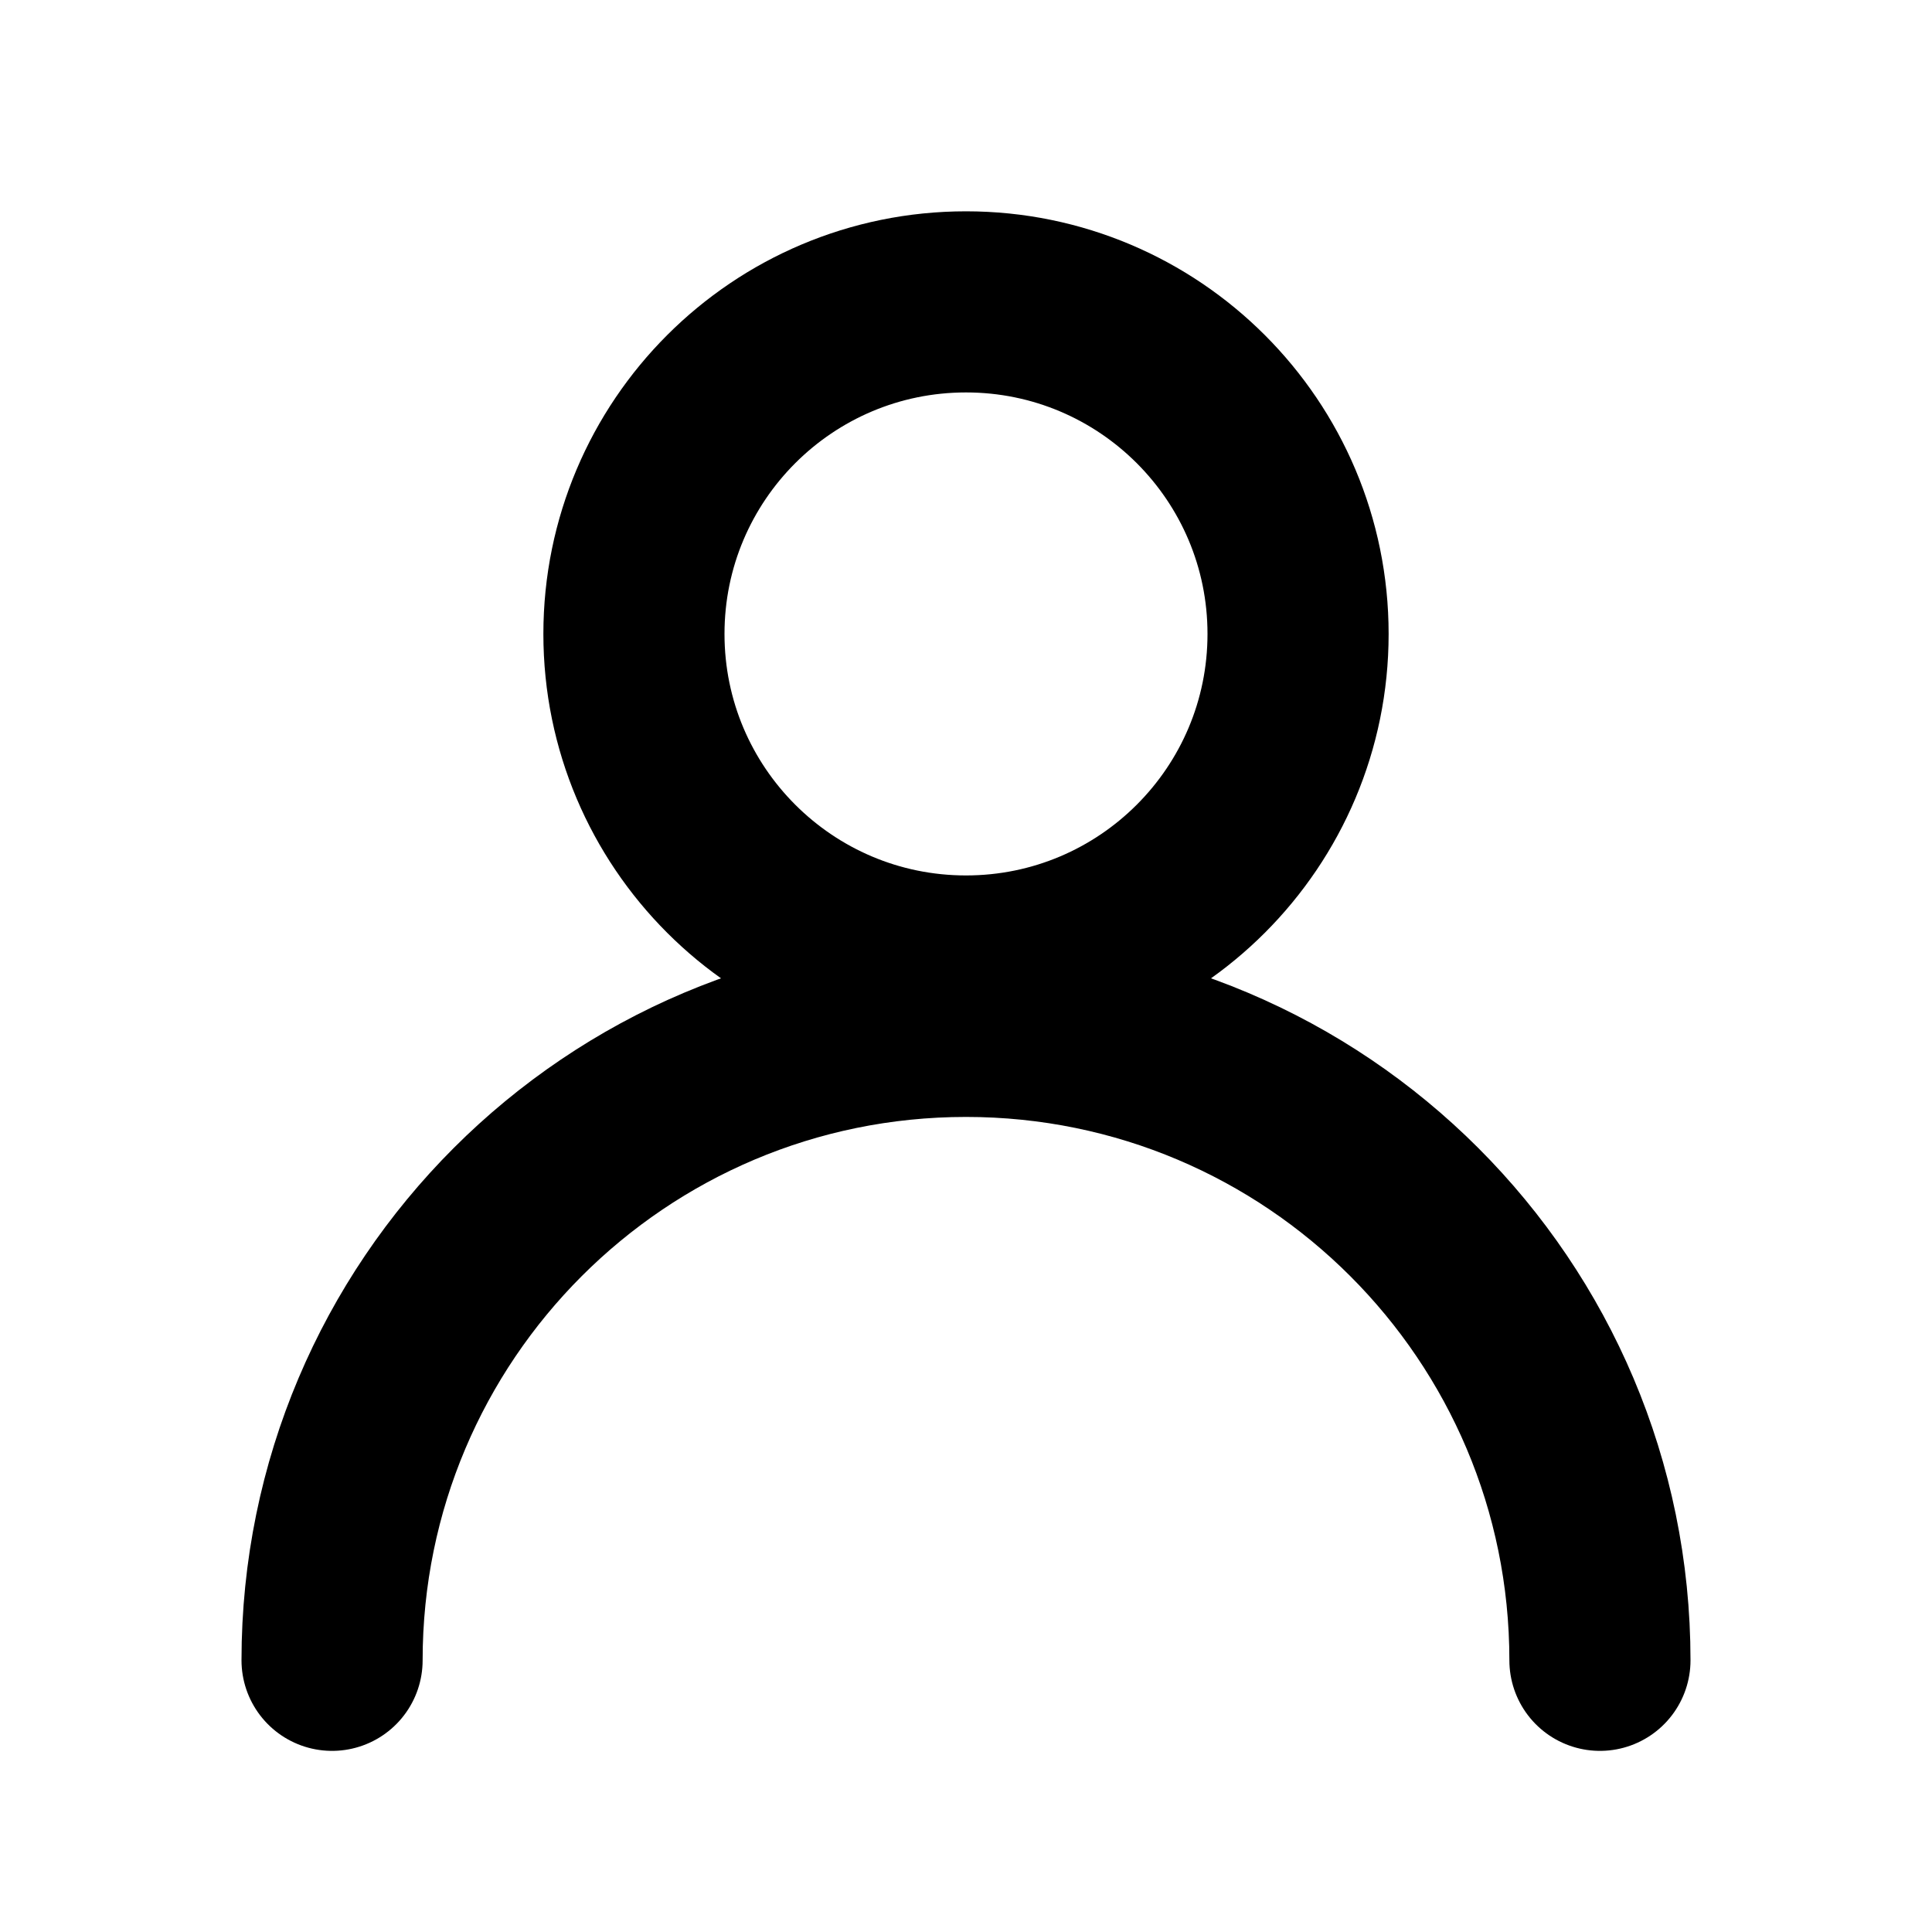
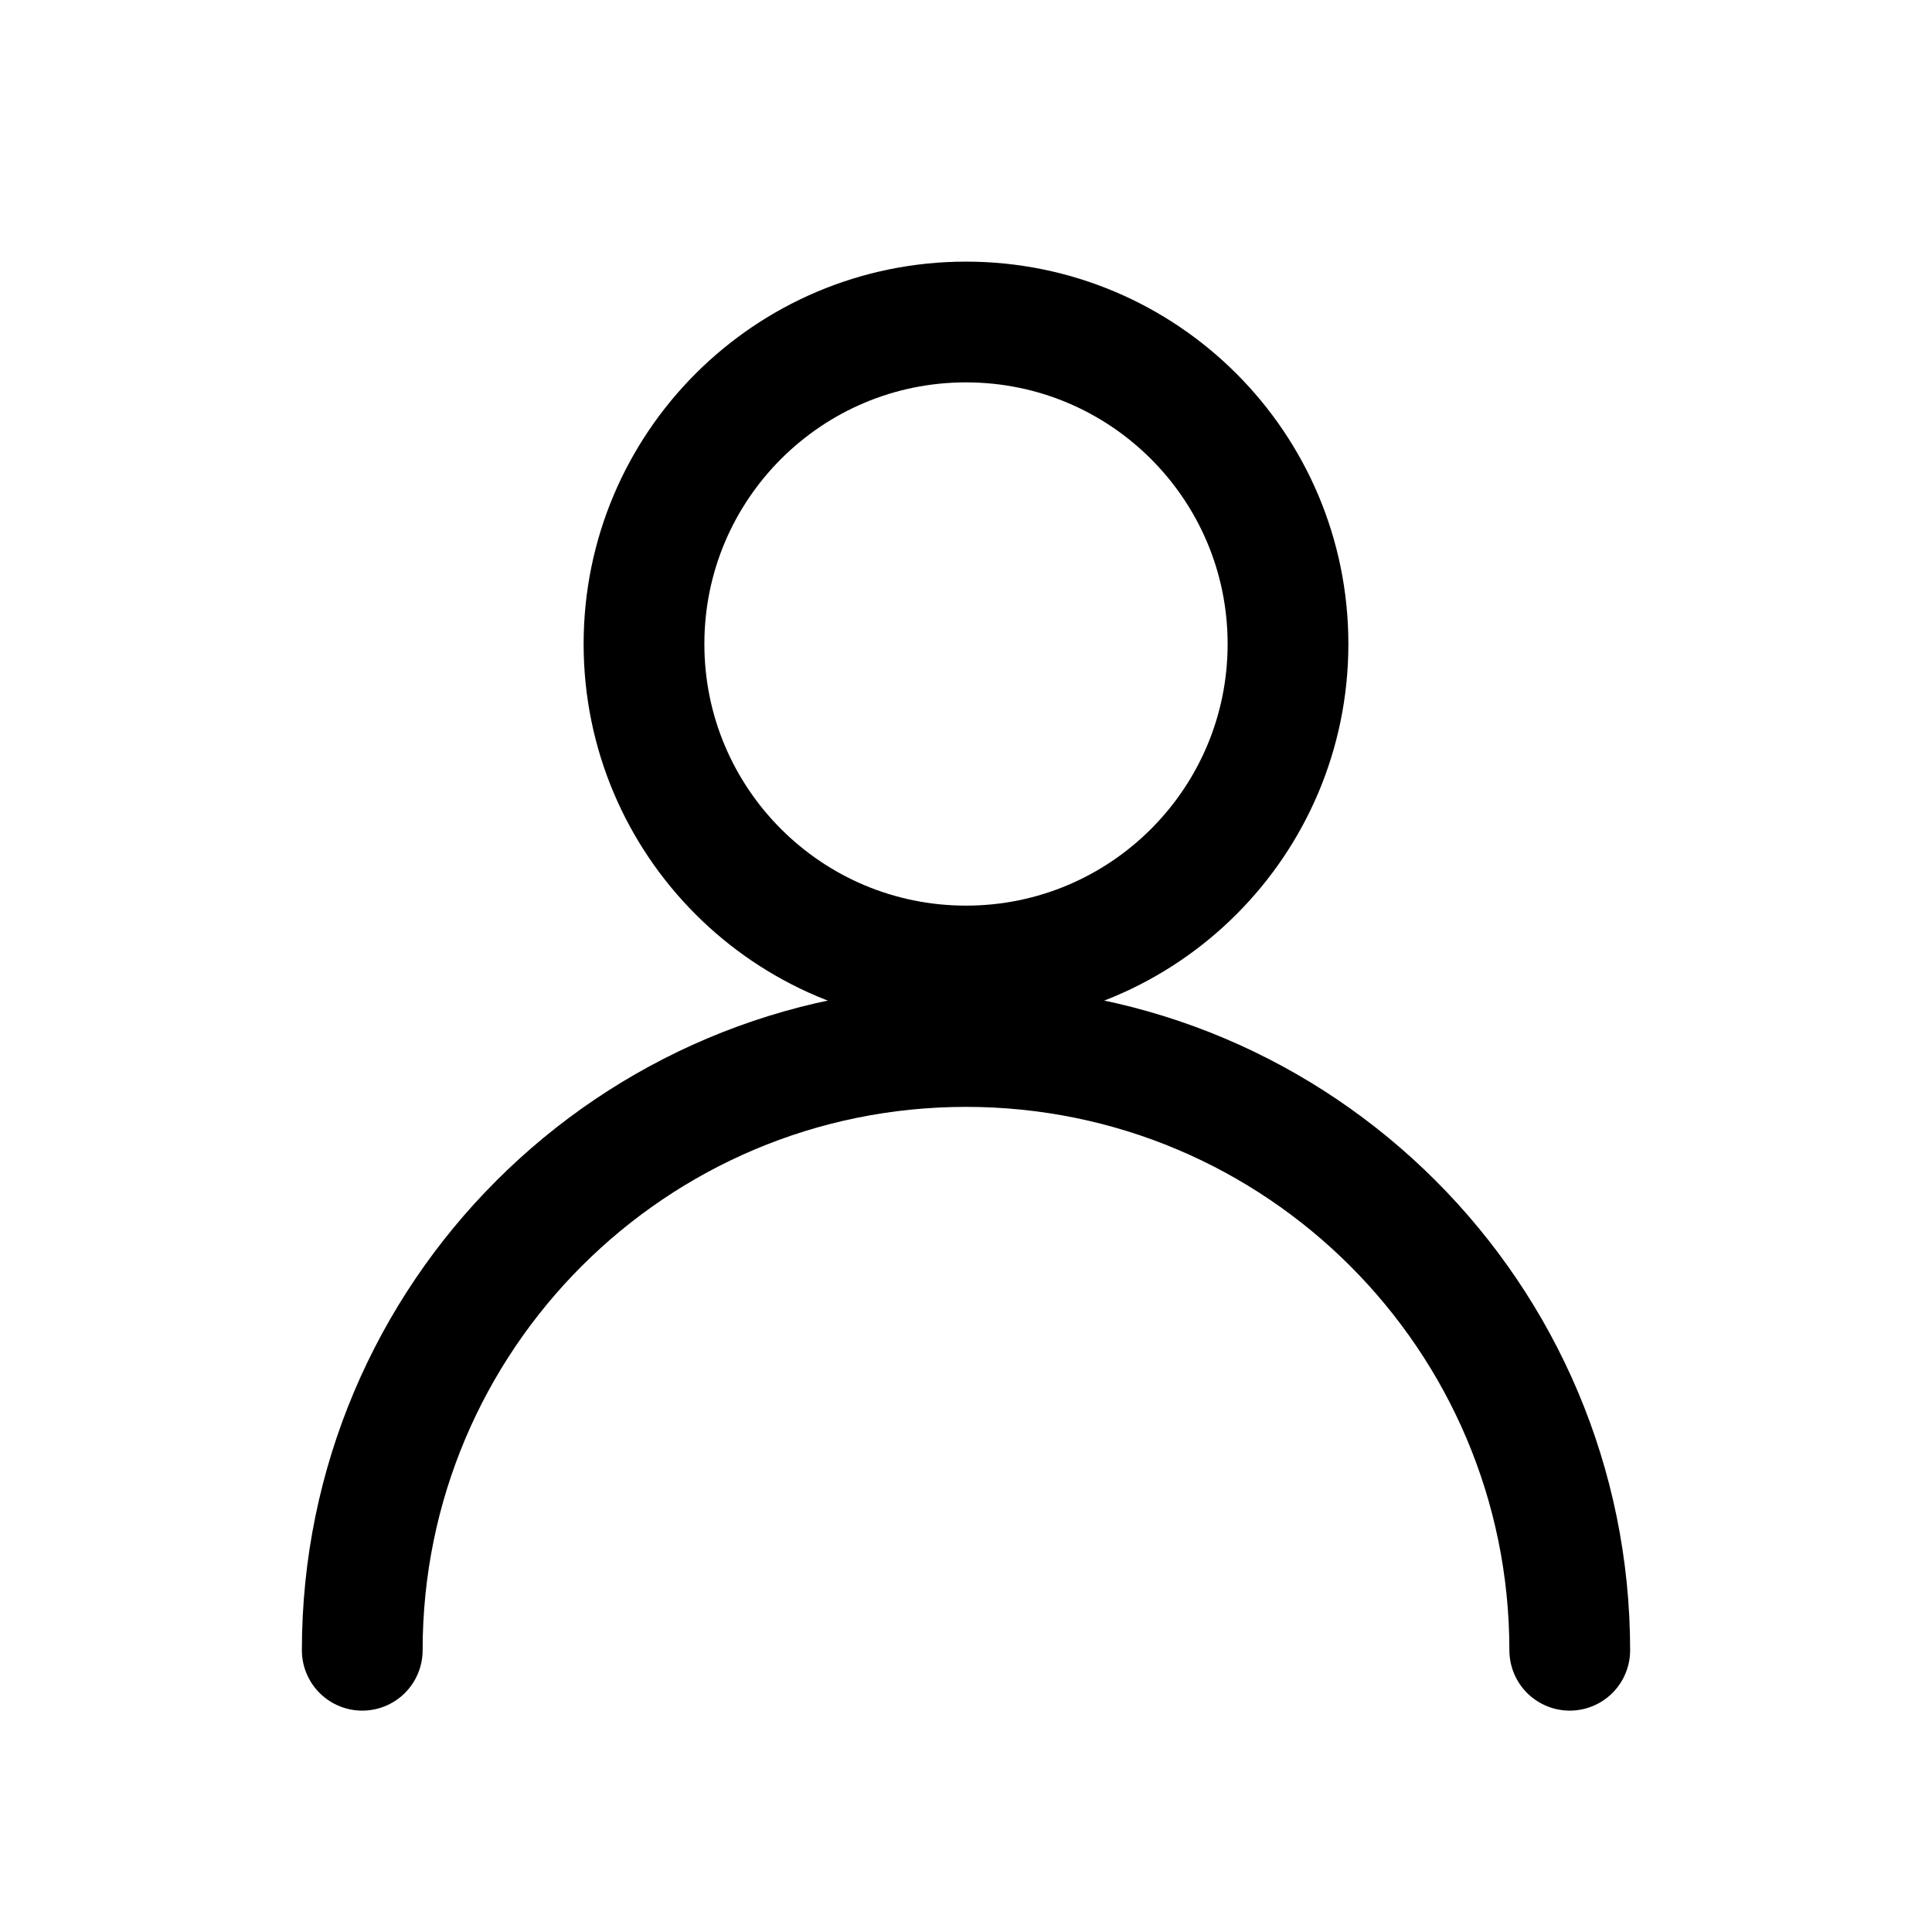
- <svg xmlns="http://www.w3.org/2000/svg" viewBox="0 0 16 16" fill="none" stroke="currentColor" stroke-width="1.5" stroke-linecap="round" stroke-linejoin="round">
-   <circle cx="8" cy="5.25" r="2.75" />
-   <path d="M2.75 13.75a5.25 5.25 0 0 1 10.5 0" />
+ <svg xmlns="http://www.w3.org/2000/svg" viewBox="0 0 24 24" fill="none" stroke="currentColor" stroke-width="1.5" stroke-linecap="round" stroke-linejoin="round">
+   <circle cx="12" cy="8" r="4" />
+   <path d="M4.5 20.5a7.5 7.5 0 0 1 15 0" />
</svg>
